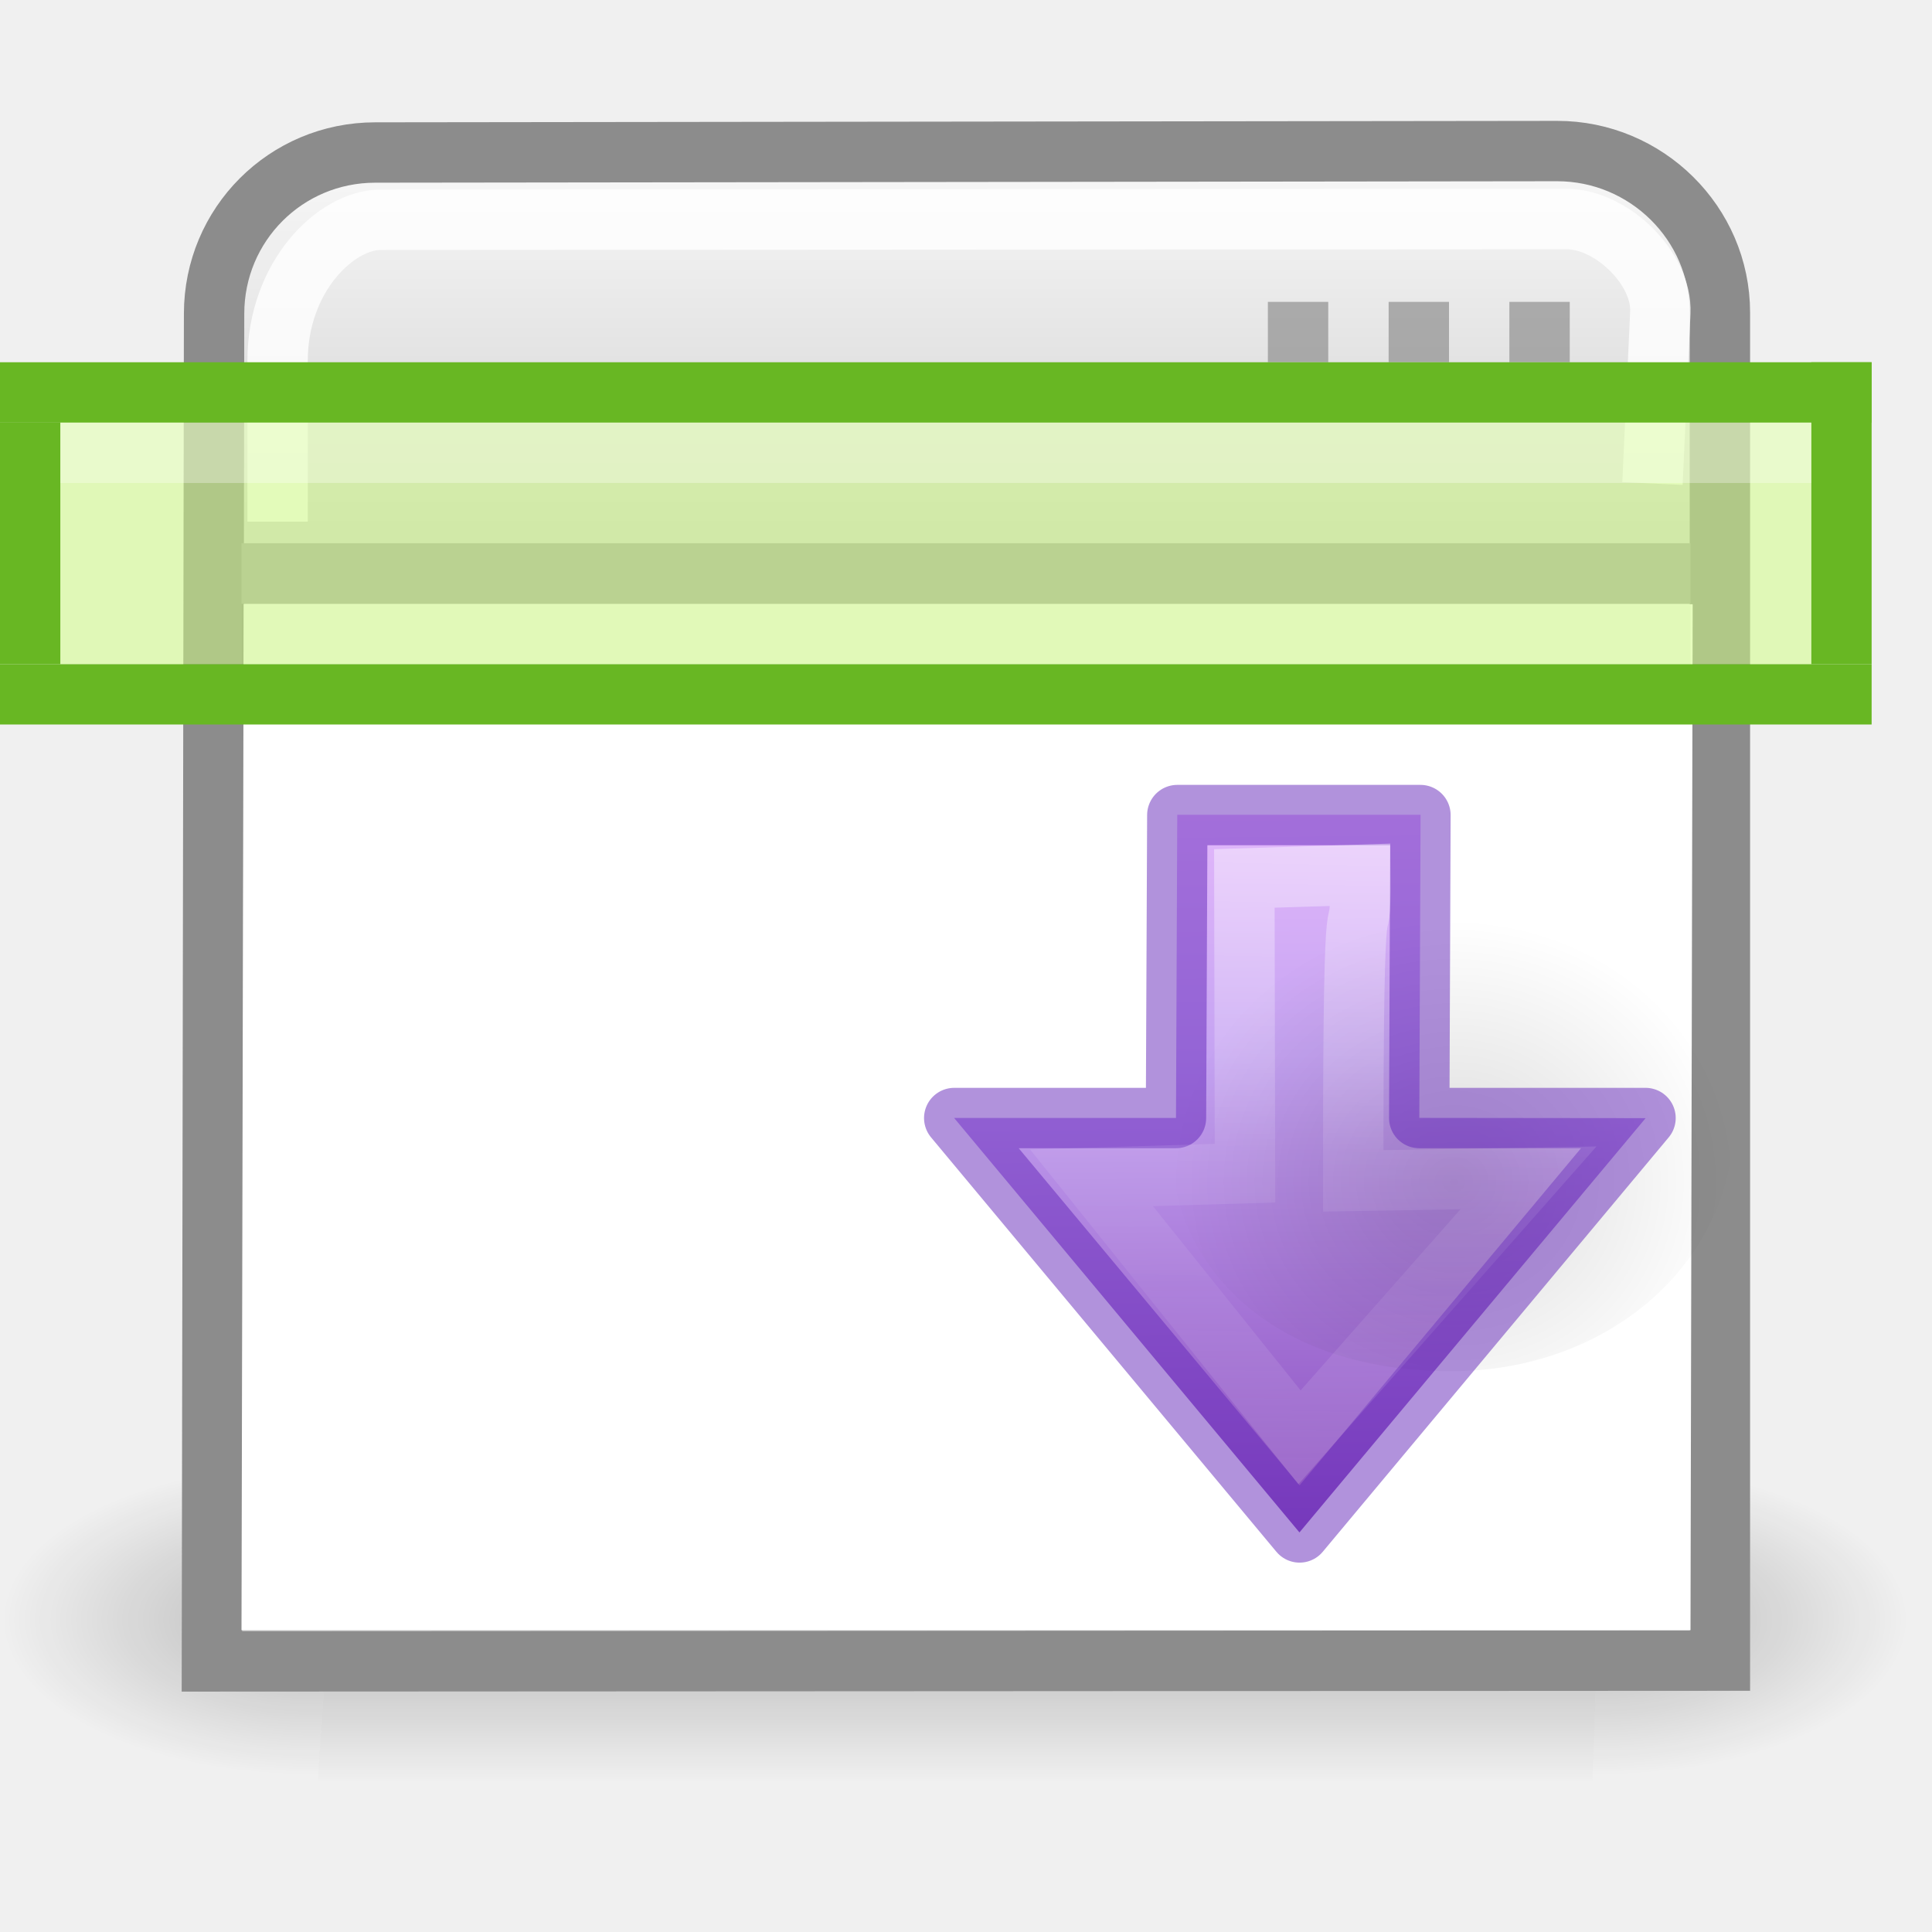
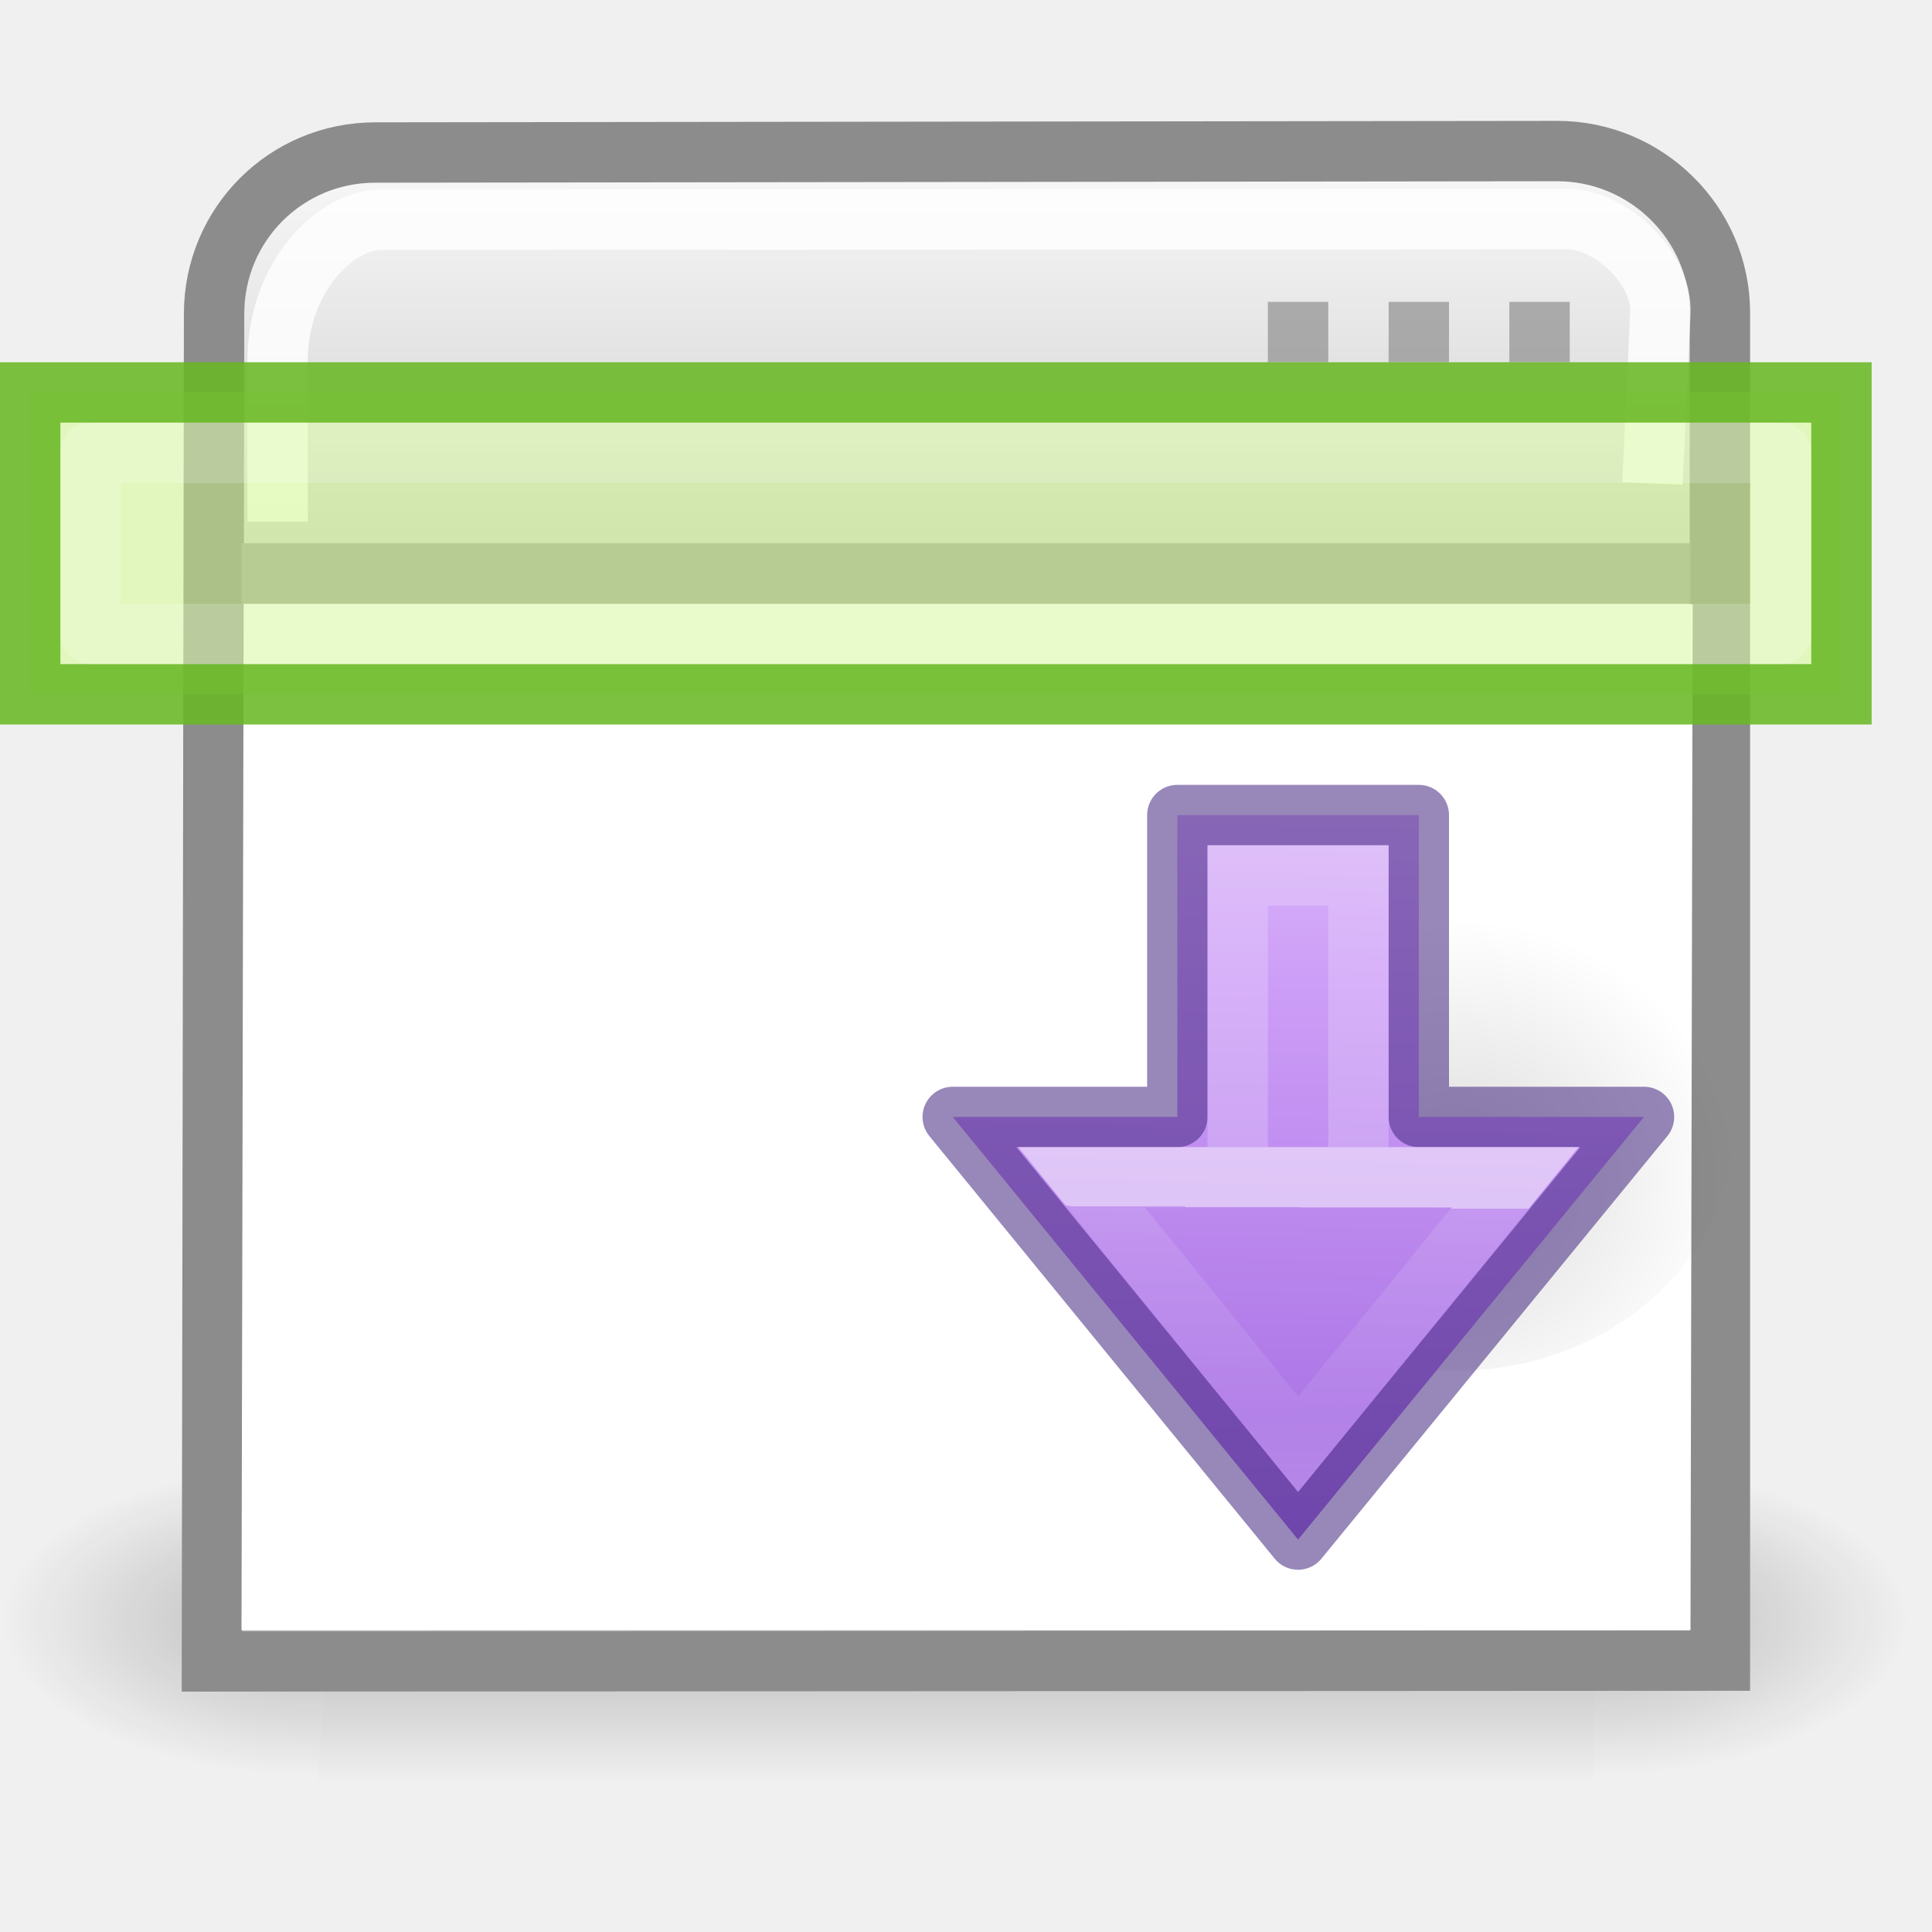
<svg xmlns="http://www.w3.org/2000/svg" xmlns:xlink="http://www.w3.org/1999/xlink" height="32" width="32">
-   <radialGradient id="a" cx="24.837" cy="36.421" gradientTransform="matrix(-.26533 0 0 -.2844 24.134 24.31)" gradientUnits="userSpaceOnUse" r="15.645" xlink:href="#b" />
-   <linearGradient id="b">
+   <linearGradient id="a" gradientTransform="matrix(-.5643148 -.5643149 .5536186 -.5536186 25.37899 54.94315)" gradientUnits="userSpaceOnUse" x1="42.815" x2="25.094" y1="35.732" y2="17.669">
+     <stop offset="0" stop-color="#e4c6fa" />
+     <stop offset=".262" stop-color="#cd9ef7" />
+     <stop offset=".705" stop-color="#a56de2" />
+     <stop offset="1" stop-color="#7239b3" />
+   </linearGradient>
+   <linearGradient id="b" gradientUnits="userSpaceOnUse" x1="21.5" x2="21.5" xlink:href="#g" y1="15" y2="20" />
+   <linearGradient id="c" gradientTransform="matrix(0 -.5165 -.5545 0 48.816 27.238)" gradientUnits="userSpaceOnUse" x1="17" x2="17" y1="8" y2="10">
+     <stop offset="0" stop-color="#fff" />
+     <stop offset="0" stop-color="#fff" stop-opacity=".235" />
+     <stop offset=".65" stop-color="#fff" stop-opacity=".157" />
+     <stop offset="1" stop-color="#fff" stop-opacity=".392" />
+   </linearGradient>
+   <linearGradient id="d" gradientTransform="matrix(0 -.5165 -.5545 0 48.816 27.238)" gradientUnits="userSpaceOnUse" x1="30.49" x2="30.546" xlink:href="#g" y1="57.13" y2="66.11" />
+   <radialGradient id="e" cx="24.837" cy="36.421" gradientTransform="matrix(-.26533 0 0 -.2844 24.134 24.31)" gradientUnits="userSpaceOnUse" r="15.645" xlink:href="#f" />
+   <linearGradient id="f">
    <stop offset="0" />
    <stop offset="1" stop-opacity="0" />
  </linearGradient>
-   <linearGradient id="c" gradientTransform="matrix(-.4583 0 0 .4267 28.575 3.756)" gradientUnits="userSpaceOnUse" x1="7.493" x2="53.984" y1="17.983" y2="18.374">
-     <stop offset="0" stop-color="#f0c1ff" />
-     <stop offset=".262" stop-color="#c5a3f2" />
-     <stop offset=".701" stop-color="#7a36b1" />
-     <stop offset="1" stop-color="#4c2d81" />
-   </linearGradient>
-   <linearGradient id="d" gradientTransform="matrix(0 -.5165 -.5545 0 48.816 27.238)" gradientUnits="userSpaceOnUse" x1="30.182" x2="30.546" y1="46.971" y2="66.11">
+   <linearGradient id="g" gradientTransform="matrix(0 -.5165 -.5545 0 48.816 27.238)" gradientUnits="userSpaceOnUse" x1="30.49" x2="30.546" y1="57.13" y2="66.11">
    <stop offset="0" stop-color="#fff" />
-     <stop offset=".45" stop-color="#fff" stop-opacity=".235" />
+     <stop offset="0" stop-color="#fff" stop-opacity=".235" />
    <stop offset=".65" stop-color="#fff" stop-opacity=".157" />
    <stop offset="1" stop-color="#fff" stop-opacity=".392" />
  </linearGradient>
-   <linearGradient id="e" gradientTransform="matrix(.0437 0 0 .022 .02 16.122)" gradientUnits="userSpaceOnUse" x1="302.857" x2="302.857" y1="366.648" y2="609.505">
+   <linearGradient id="h" gradientTransform="matrix(.0437 0 0 .022 .02 16.122)" gradientUnits="userSpaceOnUse" x1="302.857" x2="302.857" y1="366.648" y2="609.505">
    <stop offset="0" stop-opacity="0" />
    <stop offset=".5" />
    <stop offset="1" stop-opacity="0" />
  </linearGradient>
-   <radialGradient id="f" cx="605.714" cy="486.648" gradientTransform="matrix(.0437 0 0 .022 .026 16.122)" gradientUnits="userSpaceOnUse" r="117.143" xlink:href="#b" />
-   <radialGradient id="g" cx="605.714" cy="486.648" gradientTransform="matrix(-.0437 0 0 .022 31.614 16.122)" gradientUnits="userSpaceOnUse" r="117.143" xlink:href="#b" />
-   <linearGradient id="h" gradientTransform="matrix(.7677 0 0 .8306 -3.372 -5.304)" gradientUnits="userSpaceOnUse" x1="25" x2="25" y1="17.829" y2="8.197">
+   <radialGradient id="i" cx="605.714" cy="486.648" gradientTransform="matrix(.0437 0 0 .022 .026 16.122)" gradientUnits="userSpaceOnUse" r="117.143" xlink:href="#f" />
+   <radialGradient id="j" cx="605.714" cy="486.648" gradientTransform="matrix(-.0437 0 0 .022 31.614 16.122)" gradientUnits="userSpaceOnUse" r="117.143" xlink:href="#f" />
+   <linearGradient id="k" gradientTransform="matrix(.7677 0 0 .8306 -3.372 -5.304)" gradientUnits="userSpaceOnUse" x1="25" x2="25" y1="17.829" y2="8.197">
    <stop offset="0" stop-color="#cdcdcd" />
    <stop offset="1" stop-color="#fff" />
  </linearGradient>
-   <path d="m5.62 24.185 20.937.15-.18 5.17h-21.114z" fill="url(#e)" opacity=".236" />
-   <path d="m26.557 24.334-.18 5.172c2.253.01 5.443-1.195 5.443-2.667 0-1.473-6.593-5.117-5.262-2.506z" fill="url(#f)" opacity=".236" />
-   <path d="m5.62 24.185-.357 5.32c-2.253.011-5.443-1.193-5.443-2.665 0-1.473 2.867-2.655 5.798-2.655z" fill="url(#g)" opacity=".236" />
-   <path d="m6.212 2.526c-1.477.002-2.664 1.19-2.666 2.667l-.036 22.325 24.977-.013v-22.328c0-1.478-1.22-2.677-2.697-2.675z" fill="url(#h)" stroke="#8c8c8c" />
+   <path d="m5.62 24.185 20.937.15-.18 5.17h-21.114z" fill="url(#h)" opacity=".236" />
+   <path d="m26.557 24.334-.18 5.172c2.253.01 5.443-1.195 5.443-2.667 0-1.473-6.593-5.117-5.262-2.506z" fill="url(#i)" opacity=".236" />
+   <path d="m5.62 24.185-.357 5.32c-2.253.011-5.443-1.193-5.443-2.665 0-1.473 2.867-2.655 5.798-2.655z" fill="url(#j)" opacity=".236" />
+   <path d="m6.212 2.526c-1.477.002-2.664 1.19-2.666 2.667l-.036 22.325 24.977-.013v-22.328c0-1.478-1.22-2.677-2.697-2.675z" fill="url(#k)" stroke="#8c8c8c" />
  <path d="m27.37 8.008.13-2.828c.035-.738-.813-1.553-1.552-1.552l-19.642.012c-.74 0-1.708.94-1.708 2.334v2.666" fill="none" opacity=".8" stroke="#fff" />
  <path d="m4.036 10.008h24l-.036 16.992h-24z" fill="#fff" />
  <path d="m4 9.498h24" fill="none" stroke="#a0a0a0" />
  <path d="m21 5h1v1h-1zm2 0h1v1h-1zm2 0h1v1h-1z" fill="#808080" opacity=".6" />
  <path d="m4 10.513h24" fill="none" opacity=".05" stroke="#000" />
-   <path d="m18.55 16.985-6.55-5.473 6.553-5.46v3.508l4.793.02v3.847l-4.792-.02z" display="block" fill="url(#c)" transform="matrix(0 -1.0476 1.0476 0 9.463 37.953)" />
-   <path d="m14.548 13.913c0-5.933 7.147-5.895 7.147.037 0 2.458-.882 4.43-3.174 4.43-2.29 0-3.972-2.01-3.972-4.467z" fill="url(#a)" fill-rule="evenodd" opacity=".141" transform="matrix(0 -1.0476 1.0476 0 9.463 37.953)" />
-   <path d="m27.255 18.518-5.73 6.864-5.72-6.864h3.673l.022-5.018h4.027l-.02 5.018z" style="stroke-miterlimit:5.5;opacity:.5;fill:none;stroke:#6326b9;stroke-width:1;stroke-linejoin:round" />
-   <path d="m17.606 15.133-4.102-3.62 4.102-3.288.074 2.426 4.66-.01.058 1.832c-1.6.01.96-.117-4.84-.11z" style="display:block;stroke-miterlimit:5.5;opacity:.401;fill:none;stroke-width:.955;stroke:url(#d)" transform="matrix(0 -1.0476 1.0476 0 9.463 37.953)" />
-   <path d="m1 7v4h-1v-4zm30-1v5h-1v-5z" fill="#68b723" />
-   <path d="m0 6h31v1h-31zm0 5h31v1h-31z" fill="#68b723" />
-   <path d="m1 7h29v4h-29z" fill="#d1ff82" opacity=".52" />
-   <path d="m1 7h29v1h-29z" fill="#fff" fill-opacity=".57" opacity=".52" />
+   <path d="m14.548 13.913c0-5.933 7.147-5.895 7.147.037 0 2.458-.882 4.43-3.174 4.43-2.29 0-3.972-2.01-3.972-4.467z" fill="url(#e)" fill-rule="evenodd" opacity=".141" transform="matrix(0 -1.0476 1.0476 0 9.463 37.953)" />
+   <path d="m27.23 18.5-5.73 7-5.72-7h3.72v-5h4v5z" fill="url(#a)" stroke="#452981" stroke-linejoin="round" stroke-miterlimit="5.5" stroke-opacity=".553" />
+   <path d="m17.615 14.922-4.222-3.432 4.222-3.422z" style="display:block;opacity:.5;fill:none;stroke-width:.955;stroke-miterlimit:5.5;stroke:url(#d)" transform="matrix(0 -1.0476 1.0476 0 9.463 37.953)" />
+   <path d="m.5 6.5h30v5h-30z" fill="#d1ff82" fill-opacity=".46" stroke="#68b723" stroke-opacity=".867" />
+   <g fill="none">
+     <path d="m20.5 19v-4.5h2v4.5" opacity=".5" stroke="url(#b)" />
+     <path d="m1.5 7.5h28v3h-28z" opacity=".5" stroke="url(#c)" stroke-linecap="round" stroke-linejoin="round" stroke-opacity=".867" />
+   </g>
</svg>
